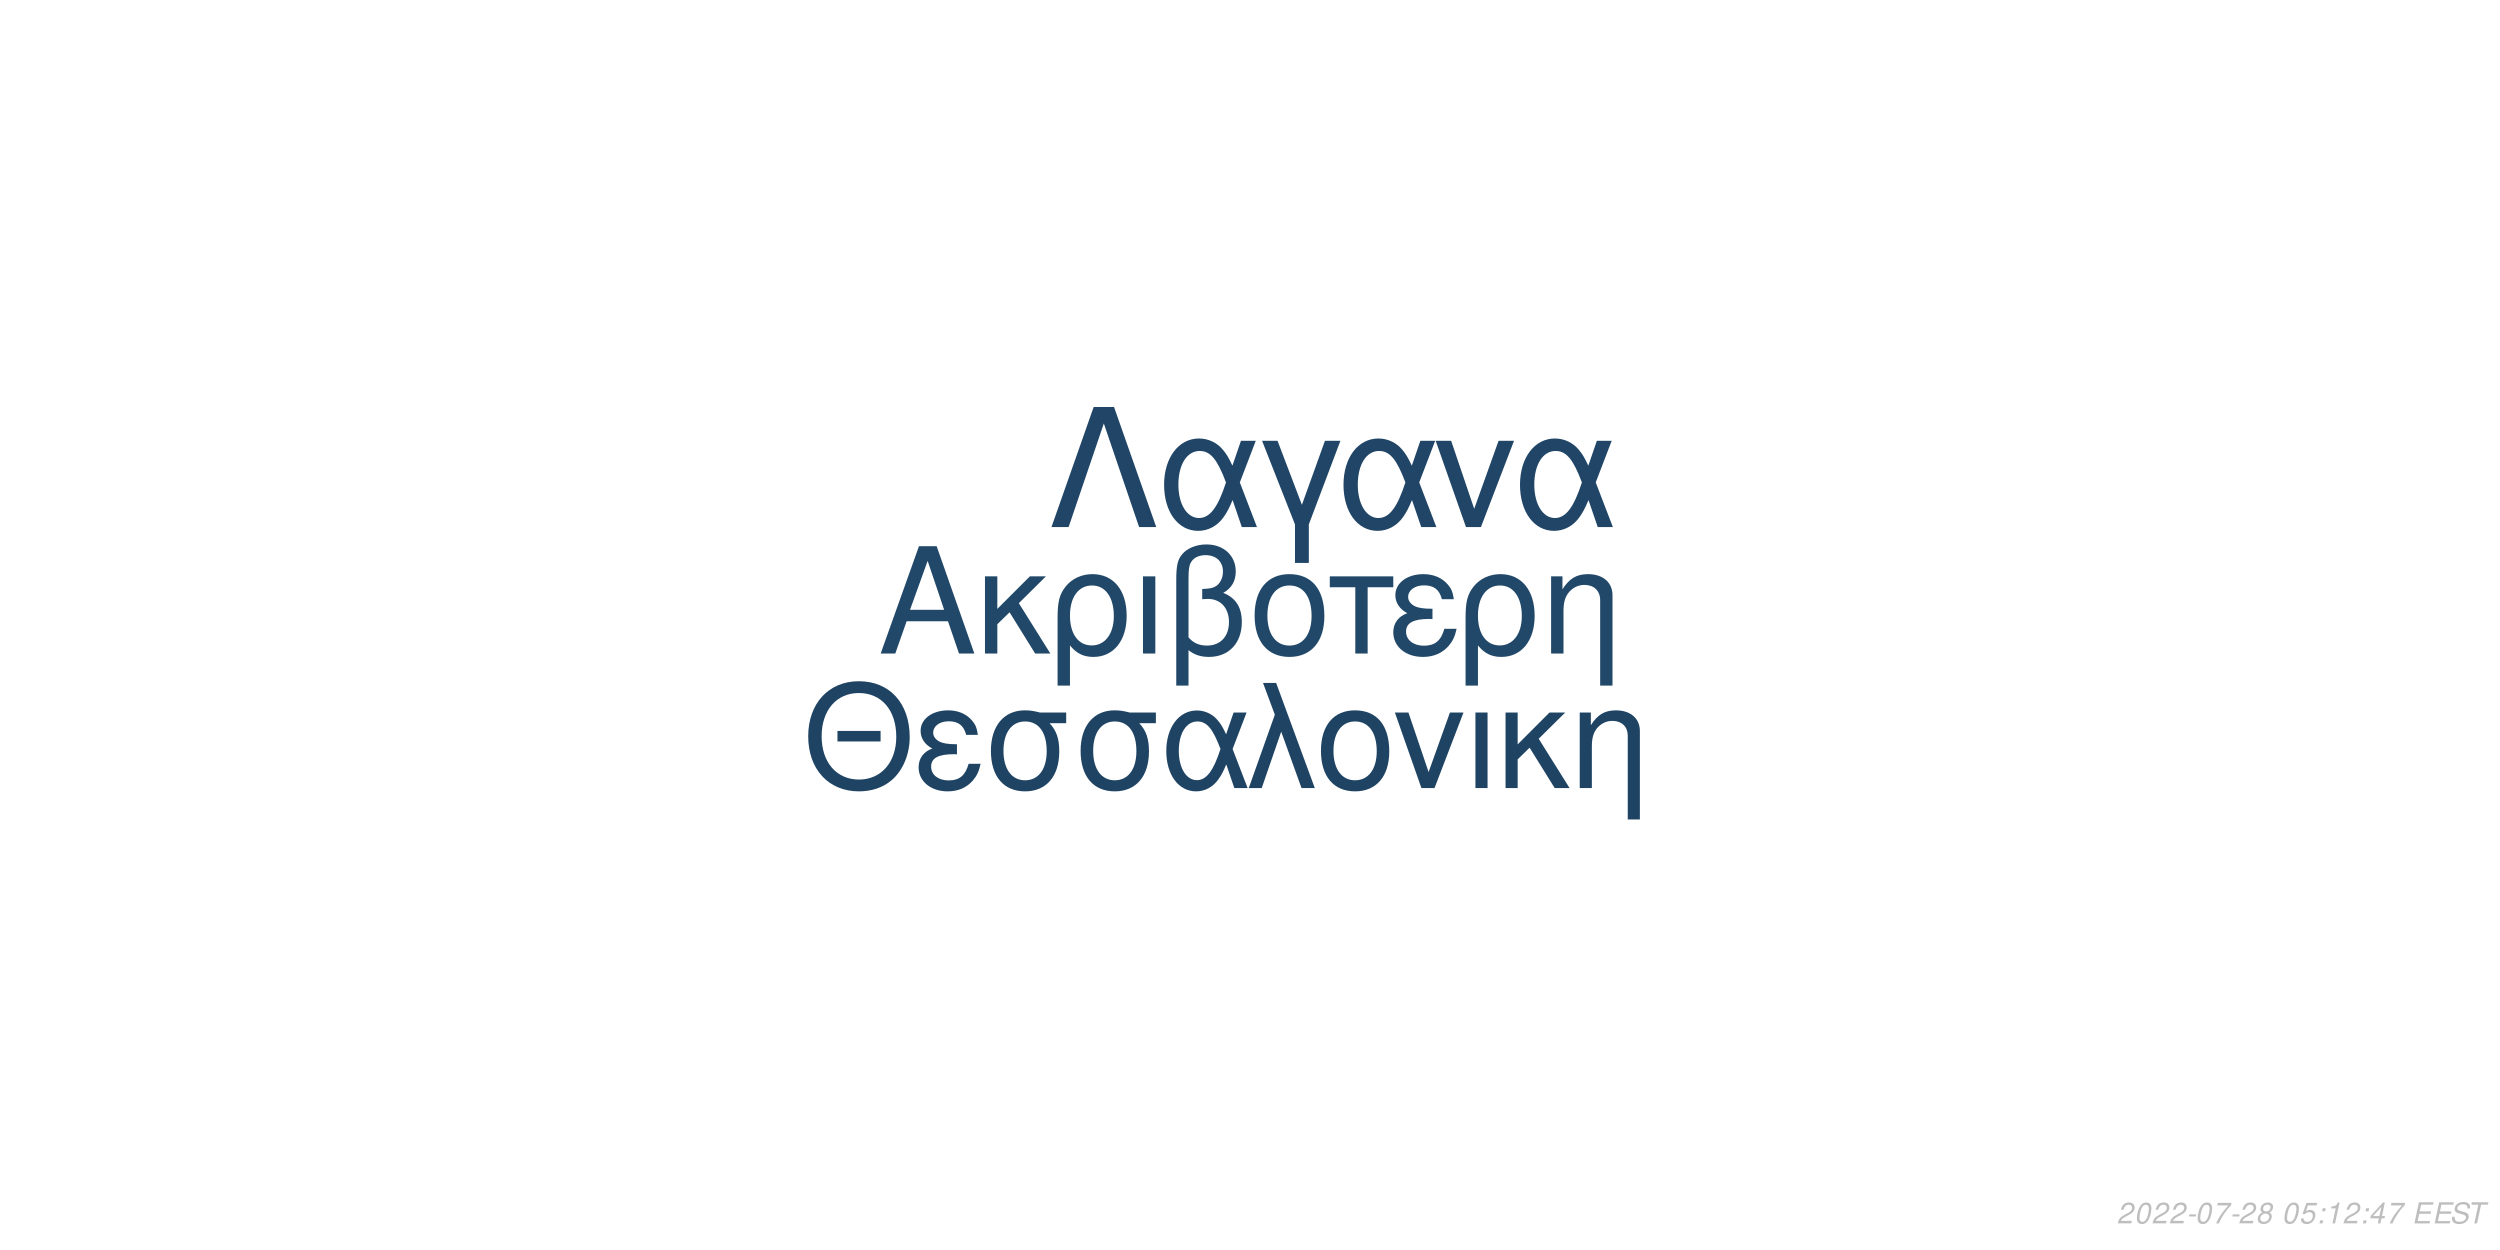
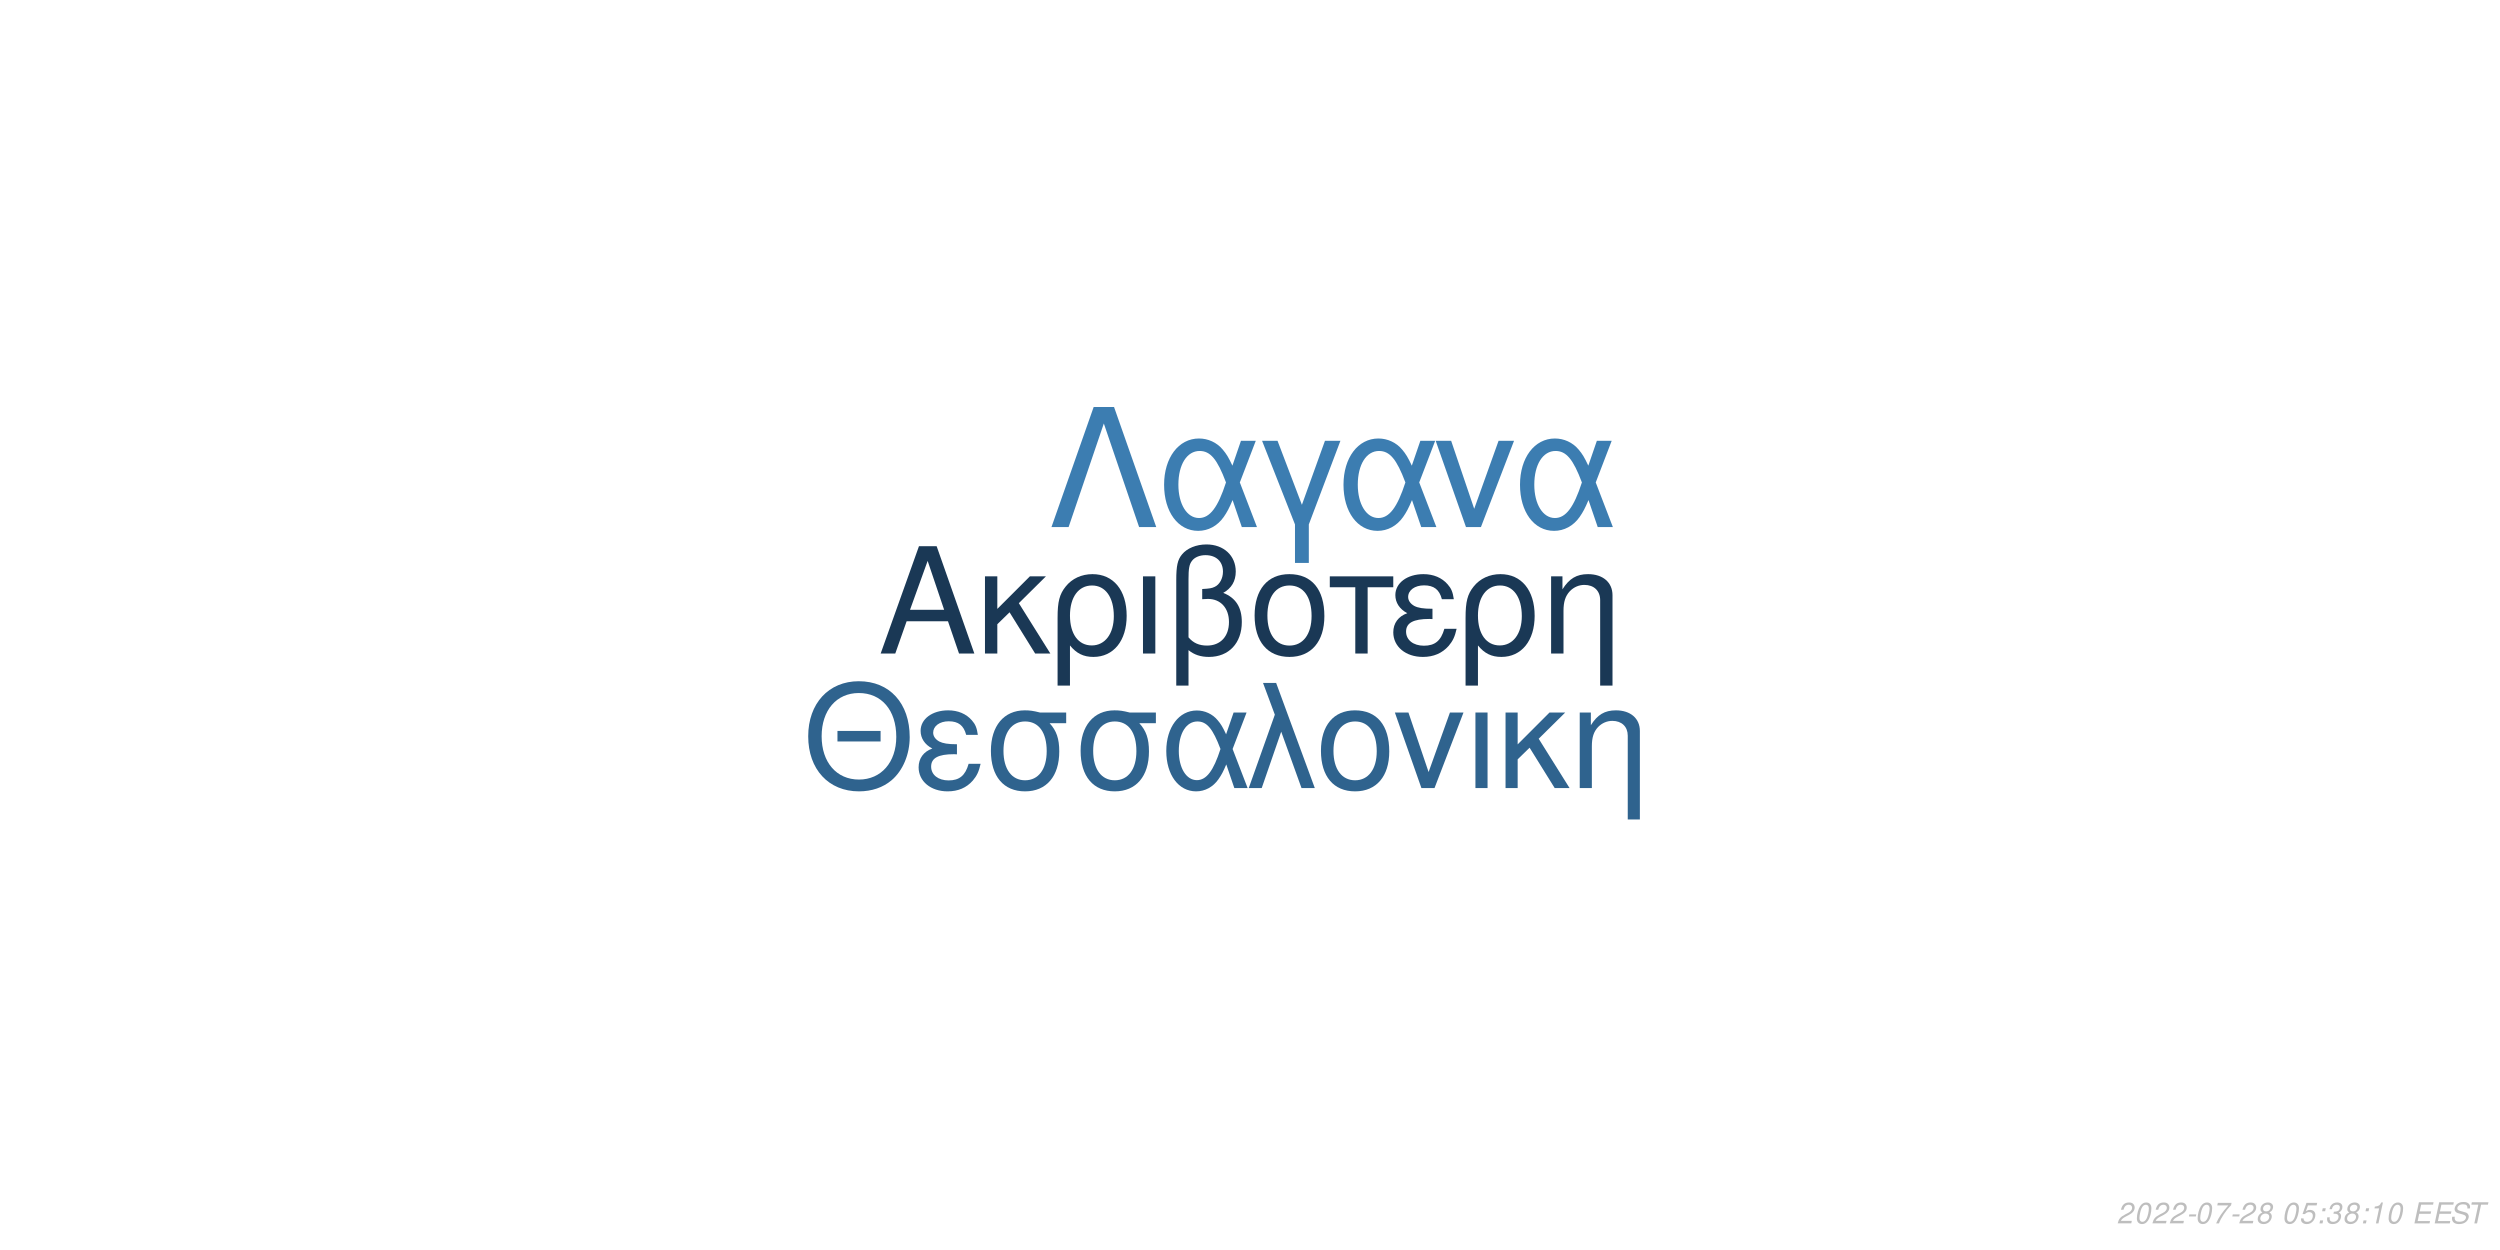
<svg xmlns="http://www.w3.org/2000/svg" xmlns:xlink="http://www.w3.org/1999/xlink" width="864pt" height="432pt" viewBox="0 0 864 432" version="1.1">
  <defs>
    <g>
      <symbol overflow="visible" id="glyph0-0">
        <path style="stroke:none;" d="" />
      </symbol>
      <symbol overflow="visible" id="glyph0-1">
        <path style="stroke:none;" d="M 24.125 -11.141 L 27.938 0 L 33.234 0 L 20.203 -37.094 L 14.094 -37.094 L 0.859 0 L 5.906 0 L 9.828 -11.141 Z M 22.797 -15.109 L 11 -15.109 L 17.094 -32.016 Z M 22.797 -15.109 " />
      </symbol>
      <symbol overflow="visible" id="glyph0-2">
        <path style="stroke:none;" d="M 7.172 -15.422 L 7.172 -26.672 L 2.906 -26.672 L 2.906 0 L 7.172 0 L 7.172 -10.125 L 11.406 -14.25 L 20.25 0 L 25.5 0 L 14.609 -17.406 L 23.969 -26.672 L 18.422 -26.672 Z M 7.172 -15.422 " />
      </symbol>
      <symbol overflow="visible" id="glyph0-3">
        <path style="stroke:none;" d="M 3 11.094 L 7.281 11.094 L 7.281 -2.797 C 9.516 -0.047 11.953 1.172 15.375 1.172 C 22.344 1.172 26.875 -4.422 26.875 -13.031 C 26.875 -21.891 22.297 -27.438 15.062 -27.438 C 11.297 -27.438 7.984 -25.906 5.797 -23.156 C 3.672 -20.516 3 -17.969 3 -12.359 Z M 14.906 -23.516 C 19.547 -23.516 22.438 -19.438 22.438 -12.922 C 22.438 -6.812 19.391 -2.797 14.812 -2.797 C 10.172 -2.797 7.281 -6.766 7.281 -13.125 C 7.281 -19.484 10.234 -23.516 14.906 -23.516 Z M 14.906 -23.516 " />
      </symbol>
      <symbol overflow="visible" id="glyph0-4">
        <path style="stroke:none;" d="M 3.516 0 L 7.781 0 L 7.781 -26.672 L 3.516 -26.672 Z M 3.516 0 " />
      </symbol>
      <symbol overflow="visible" id="glyph0-5">
        <path style="stroke:none;" d="M 4.016 11.094 L 8.25 11.094 L 8.25 -1.172 C 10.172 0.406 12.422 1.172 15.312 1.172 C 22.188 1.172 26.672 -3.609 26.672 -10.891 C 26.672 -15.984 24.578 -19.234 20.25 -20.969 C 23.109 -22.547 24.578 -25.031 24.578 -28.344 C 24.578 -33.844 20.406 -37.703 14.453 -37.703 C 10.938 -37.703 7.734 -36.391 6 -34.25 C 4.484 -32.422 4.016 -30.328 4.016 -25.391 Z M 8.25 -25.656 C 8.25 -29.359 8.5 -30.844 9.469 -32.062 C 10.375 -33.281 12.156 -34 14.094 -34 C 17.812 -34 20.156 -31.812 20.156 -28.297 C 20.156 -25.953 18.984 -23.812 17.297 -23.047 C 16.281 -22.547 15.469 -22.438 12.984 -22.297 L 12.984 -18.781 C 13.734 -18.828 14.344 -18.875 14.969 -18.875 C 19.344 -18.875 22.234 -15.719 22.234 -10.891 C 22.234 -5.906 19.281 -2.75 14.656 -2.75 C 11.953 -2.75 9.922 -3.609 8.25 -5.594 Z M 8.25 -25.656 " />
      </symbol>
      <symbol overflow="visible" id="glyph0-6">
        <path style="stroke:none;" d="M 14.094 -27.438 C 6.562 -27.438 2.094 -22.094 2.094 -13.125 C 2.094 -4.125 6.562 1.172 14.141 1.172 C 21.672 1.172 26.203 -4.172 26.203 -12.922 C 26.203 -22.188 21.828 -27.438 14.094 -27.438 Z M 14.141 -23.516 C 18.938 -23.516 21.781 -19.594 21.781 -12.984 C 21.781 -6.672 18.828 -2.75 14.141 -2.75 C 9.422 -2.75 6.516 -6.672 6.516 -13.125 C 6.516 -19.594 9.422 -23.516 14.141 -23.516 Z M 14.141 -23.516 " />
      </symbol>
      <symbol overflow="visible" id="glyph0-7">
        <path style="stroke:none;" d="M 7.891 0 L 12.156 0 L 12.156 -22.906 L 21.016 -22.906 L 21.016 -26.672 L -0.922 -26.672 L -0.922 -22.906 L 7.891 -22.906 Z M 7.891 0 " />
      </symbol>
      <symbol overflow="visible" id="glyph0-8">
        <path style="stroke:none;" d="M 14.562 -15.469 C 11.344 -15.469 9.562 -15.781 8.297 -16.438 C 6.922 -17.203 6.156 -18.328 6.156 -19.547 C 6.156 -21.891 8.453 -23.562 11.656 -23.562 C 15.062 -23.562 16.953 -22.094 17.812 -18.781 L 21.938 -18.781 C 21.578 -21.266 21.062 -22.5 19.797 -23.922 C 17.812 -26.203 14.906 -27.438 11.453 -27.438 C 5.797 -27.438 1.734 -24.375 1.734 -20.203 C 1.734 -17.609 3.156 -15.375 5.859 -13.938 C 2.797 -12.875 1.016 -10.484 1.016 -7.328 C 1.016 -2.391 5.297 1.172 11.25 1.172 C 14.969 1.172 17.906 -0.109 20.156 -2.641 C 21.578 -4.328 22.297 -5.797 22.906 -8.547 L 18.672 -8.547 C 17.5 -4.422 15.422 -2.703 11.609 -2.703 C 7.938 -2.703 5.438 -4.688 5.438 -7.578 C 5.438 -10.578 7.938 -11.953 13.484 -11.953 C 13.641 -11.953 14.094 -11.953 14.562 -11.906 Z M 14.562 -15.469 " />
      </symbol>
      <symbol overflow="visible" id="glyph0-9">
        <path style="stroke:none;" d="M 3.562 -26.672 L 3.562 0 L 7.844 0 L 7.844 -14.703 C 7.844 -17.906 8.5 -19.891 10.031 -21.531 C 11.406 -22.953 13.188 -23.719 15.062 -23.719 C 18.375 -23.719 20.516 -21.672 20.516 -18.469 L 20.516 11.094 L 24.781 11.094 L 24.781 -20.156 C 24.781 -24.578 21.469 -27.438 16.328 -27.438 C 12.359 -27.438 9.828 -25.906 7.484 -22.188 L 7.484 -26.672 Z M 3.562 -26.672 " />
      </symbol>
      <symbol overflow="visible" id="glyph1-0">
        <path style="stroke:none;" d="" />
      </symbol>
      <symbol overflow="visible" id="glyph1-1">
        <path style="stroke:none;" d="M 26.859 -19.734 L 11.953 -19.734 L 11.953 -16.094 L 26.859 -16.094 Z M 19.328 -36.922 C 8.922 -36.922 1.844 -29.25 1.844 -17.891 C 1.844 -6.484 8.875 1.141 19.391 1.141 C 23.812 1.141 27.703 -0.203 30.641 -2.688 C 34.578 -6.031 36.922 -11.656 36.922 -17.594 C 36.922 -29.297 30 -36.922 19.328 -36.922 Z M 19.328 -32.844 C 27.203 -32.844 32.281 -26.906 32.281 -17.688 C 32.281 -8.922 27.062 -2.938 19.391 -2.938 C 11.609 -2.938 6.484 -8.922 6.484 -17.891 C 6.484 -26.859 11.609 -32.844 19.328 -32.844 Z M 19.328 -32.844 " />
      </symbol>
      <symbol overflow="visible" id="glyph1-2">
        <path style="stroke:none;" d="M 14.25 -15.141 C 11.109 -15.141 9.375 -15.453 8.125 -16.094 C 6.781 -16.844 6.031 -17.938 6.031 -19.141 C 6.031 -21.422 8.266 -23.078 11.406 -23.078 C 14.75 -23.078 16.594 -21.625 17.438 -18.391 L 21.469 -18.391 C 21.125 -20.828 20.625 -22.031 19.391 -23.422 C 17.438 -25.656 14.594 -26.859 11.219 -26.859 C 5.688 -26.859 1.688 -23.875 1.688 -19.781 C 1.688 -17.234 3.094 -15.047 5.734 -13.656 C 2.734 -12.609 1 -10.266 1 -7.172 C 1 -2.344 5.188 1.141 11.016 1.141 C 14.656 1.141 17.547 -0.094 19.734 -2.594 C 21.125 -4.234 21.828 -5.688 22.422 -8.375 L 18.281 -8.375 C 17.141 -4.328 15.094 -2.641 11.359 -2.641 C 7.766 -2.641 5.328 -4.578 5.328 -7.422 C 5.328 -10.359 7.766 -11.703 13.203 -11.703 C 13.359 -11.703 13.797 -11.703 14.25 -11.656 Z M 14.25 -15.141 " />
      </symbol>
      <symbol overflow="visible" id="glyph1-3">
        <path style="stroke:none;" d="M 29 -26.109 L 19.938 -26.109 C 17.594 -26.703 16.438 -26.859 14.703 -26.859 C 7.469 -26.859 2.984 -21.469 2.984 -12.859 C 2.984 -4.031 7.375 1.141 14.797 1.141 C 22.172 1.141 26.609 -4.078 26.609 -12.656 C 26.609 -17.047 25.656 -19.828 23.266 -22.422 L 29 -22.422 Z M 14.797 -23.016 C 19.531 -23.016 22.266 -19.234 22.266 -12.75 C 22.266 -6.531 19.438 -2.688 14.797 -2.688 C 10.172 -2.688 7.328 -6.531 7.328 -12.859 C 7.328 -19.188 10.172 -23.016 14.797 -23.016 Z M 14.797 -23.016 " />
      </symbol>
      <symbol overflow="visible" id="glyph1-4">
        <path style="stroke:none;" d="M 29.344 -26.109 L 24.859 -26.109 L 22.266 -18.578 C 21.125 -21.031 20.484 -22.125 19.328 -23.469 C 17.547 -25.609 14.906 -26.812 12.156 -26.812 C 5.984 -26.812 1.594 -20.984 1.594 -12.812 C 1.594 -4.578 5.828 1.141 11.906 1.141 C 14.953 1.141 17.734 -0.344 19.625 -3.047 C 20.672 -4.531 21.281 -5.688 22.328 -8.172 L 25.109 0 L 29.703 0 L 24.516 -13.5 Z M 20.328 -13.5 C 17.891 -5.922 15.453 -2.734 12.156 -2.734 C 8.516 -2.734 5.922 -6.922 5.922 -12.812 C 5.922 -18.938 8.516 -23.016 12.359 -23.016 C 15.594 -23.016 17.688 -20.531 20.328 -13.5 Z M 20.328 -13.5 " />
      </symbol>
      <symbol overflow="visible" id="glyph1-5">
        <path style="stroke:none;" d="M 1.094 0 L 5.578 0 L 12.312 -19.484 L 19.328 0 L 23.922 0 L 10.562 -36.328 L 6.031 -36.328 L 10.109 -25.359 Z M 1.094 0 " />
      </symbol>
      <symbol overflow="visible" id="glyph1-6">
        <path style="stroke:none;" d="M 13.797 -26.859 C 6.422 -26.859 2.047 -21.625 2.047 -12.859 C 2.047 -4.031 6.422 1.141 13.859 1.141 C 21.234 1.141 25.656 -4.078 25.656 -12.656 C 25.656 -21.719 21.375 -26.859 13.797 -26.859 Z M 13.859 -23.016 C 18.531 -23.016 21.328 -19.188 21.328 -12.703 C 21.328 -6.531 18.438 -2.688 13.859 -2.688 C 9.219 -2.688 6.375 -6.531 6.375 -12.859 C 6.375 -19.188 9.219 -23.016 13.859 -23.016 Z M 13.859 -23.016 " />
      </symbol>
      <symbol overflow="visible" id="glyph1-7">
        <path style="stroke:none;" d="M 14.297 0 L 24.312 -26.109 L 19.625 -26.109 L 12.25 -5.531 L 5.281 -26.109 L 0.594 -26.109 L 9.766 0 Z M 14.297 0 " />
      </symbol>
      <symbol overflow="visible" id="glyph1-8">
        <path style="stroke:none;" d="M 3.438 0 L 7.625 0 L 7.625 -26.109 L 3.438 -26.109 Z M 3.438 0 " />
      </symbol>
      <symbol overflow="visible" id="glyph1-9">
        <path style="stroke:none;" d="M 7.031 -15.094 L 7.031 -26.109 L 2.844 -26.109 L 2.844 0 L 7.031 0 L 7.031 -9.922 L 11.156 -13.953 L 19.828 0 L 24.969 0 L 14.297 -17.047 L 23.469 -26.109 L 18.031 -26.109 Z M 7.031 -15.094 " />
      </symbol>
      <symbol overflow="visible" id="glyph1-10">
        <path style="stroke:none;" d="M 3.484 -26.109 L 3.484 0 L 7.672 0 L 7.672 -14.406 C 7.672 -17.547 8.328 -19.484 9.812 -21.078 C 11.156 -22.469 12.906 -23.219 14.75 -23.219 C 17.984 -23.219 20.078 -21.234 20.078 -18.094 L 20.078 10.859 L 24.266 10.859 L 24.266 -19.734 C 24.266 -24.062 21.031 -26.859 16 -26.859 C 12.109 -26.859 9.609 -25.359 7.328 -21.719 L 7.328 -26.109 Z M 3.484 -26.109 " />
      </symbol>
      <symbol overflow="visible" id="glyph2-0">
        <path style="stroke:none;" d="" />
      </symbol>
      <symbol overflow="visible" id="glyph2-1">
        <path style="stroke:none;" d="M 22.531 -41.484 L 15.484 -41.484 L 0.906 0 L 6.828 0 L 19 -35.797 L 31.188 0 L 37.109 0 Z M 22.531 -41.484 " />
      </symbol>
      <symbol overflow="visible" id="glyph2-2">
        <path style="stroke:none;" d="M 33.516 -29.812 L 28.391 -29.812 L 25.438 -21.219 C 24.125 -24.016 23.391 -25.266 22.078 -26.797 C 20.031 -29.25 17.016 -30.609 13.891 -30.609 C 6.828 -30.609 1.828 -23.953 1.828 -14.625 C 1.828 -5.234 6.656 1.312 13.594 1.312 C 17.078 1.312 20.266 -0.391 22.422 -3.469 C 23.609 -5.172 24.297 -6.484 25.5 -9.328 L 28.688 0 L 33.922 0 L 28 -15.422 Z M 23.219 -15.422 C 20.422 -6.766 17.641 -3.125 13.891 -3.125 C 9.734 -3.125 6.766 -7.906 6.766 -14.625 C 6.766 -21.625 9.734 -26.297 14.109 -26.297 C 17.812 -26.297 20.203 -23.453 23.219 -15.422 Z M 23.219 -15.422 " />
      </symbol>
      <symbol overflow="visible" id="glyph2-3">
        <path style="stroke:none;" d="M 12.062 12.406 L 16.844 12.406 L 16.844 -0.906 L 27.766 -29.812 L 22.422 -29.812 L 14.453 -7.688 L 6.031 -29.812 L 0.688 -29.812 L 12.062 -0.906 Z M 12.062 12.406 " />
      </symbol>
      <symbol overflow="visible" id="glyph2-4">
        <path style="stroke:none;" d="M 16.328 0 L 27.766 -29.812 L 22.422 -29.812 L 14 -6.312 L 6.031 -29.812 L 0.688 -29.812 L 11.156 0 Z M 16.328 0 " />
      </symbol>
      <symbol overflow="visible" id="glyph3-0">
        <path style="stroke:none;" d="" />
      </symbol>
      <symbol overflow="visible" id="glyph3-1">
        <path style="stroke:none;" d="M 5.234 -0.875 L 1.469 -0.875 C 1.641 -1.375 2.203 -1.891 3.109 -2.344 L 4.234 -2.938 C 5.562 -3.625 6.219 -4.469 6.219 -5.484 C 6.219 -5.938 6.062 -6.359 5.797 -6.656 C 5.469 -7.047 4.984 -7.234 4.312 -7.234 C 2.766 -7.234 1.891 -6.453 1.484 -4.734 L 2.375 -4.734 C 2.484 -5.188 2.609 -5.484 2.797 -5.75 C 3.094 -6.203 3.609 -6.453 4.188 -6.453 C 4.891 -6.453 5.344 -6.031 5.344 -5.375 C 5.344 -4.703 4.859 -4.094 4.016 -3.656 L 2.984 -3.125 C 1.234 -2.188 0.797 -1.656 0.344 -0.016 L 5.047 -0.016 Z M 5.234 -0.875 " />
      </symbol>
      <symbol overflow="visible" id="glyph3-2">
        <path style="stroke:none;" d="M 4.203 -7.234 C 3.375 -7.234 2.688 -6.812 2.125 -5.984 C 1.484 -5.047 0.984 -3.188 0.984 -1.734 C 0.984 -1.109 1.172 -0.562 1.484 -0.266 C 1.797 0.047 2.281 0.234 2.766 0.234 C 3.625 0.234 4.281 -0.156 4.859 -1.016 C 5.516 -1.953 6 -3.797 6 -5.266 C 6 -6.5 5.328 -7.234 4.203 -7.234 Z M 4.094 -6.453 C 4.734 -6.453 5.125 -5.984 5.125 -5.156 C 5.125 -4.203 4.781 -2.625 4.406 -1.812 C 3.984 -0.938 3.516 -0.547 2.875 -0.547 C 2.25 -0.547 1.875 -1.031 1.875 -1.828 C 1.875 -2.797 2.203 -4.344 2.594 -5.203 C 2.984 -6.047 3.453 -6.453 4.094 -6.453 Z M 4.094 -6.453 " />
      </symbol>
      <symbol overflow="visible" id="glyph3-3">
        <path style="stroke:none;" d="M 3.516 -3.125 L 1.125 -3.125 L 0.969 -2.406 L 3.359 -2.406 Z M 3.516 -3.125 " />
      </symbol>
      <symbol overflow="visible" id="glyph3-4">
        <path style="stroke:none;" d="M 6.703 -7.094 L 1.953 -7.094 L 1.766 -6.219 L 5.594 -6.219 C 3.344 -3.688 2.266 -2.109 1.375 0 L 2.344 0 C 3.031 -1.906 4.828 -4.594 6.547 -6.281 Z M 6.703 -7.094 " />
      </symbol>
      <symbol overflow="visible" id="glyph3-5">
        <path style="stroke:none;" d="M 4.766 -3.797 C 5.078 -3.969 5.234 -4.078 5.438 -4.234 C 5.812 -4.594 6.062 -5.172 6.062 -5.734 C 6.062 -6.625 5.344 -7.234 4.266 -7.234 C 2.812 -7.234 1.703 -6.219 1.703 -4.875 C 1.703 -4.406 1.875 -4.125 2.359 -3.812 C 1.297 -3.312 0.75 -2.516 0.75 -1.469 C 0.75 -0.438 1.547 0.234 2.812 0.234 C 3.656 0.234 4.359 -0.094 4.938 -0.734 C 5.359 -1.234 5.609 -1.859 5.609 -2.438 C 5.609 -3.047 5.312 -3.516 4.766 -3.797 Z M 4.109 -6.453 C 4.797 -6.453 5.188 -6.125 5.188 -5.578 C 5.188 -5.266 5.062 -4.922 4.859 -4.672 C 4.562 -4.312 4.188 -4.156 3.656 -4.156 C 2.984 -4.156 2.594 -4.453 2.594 -4.984 C 2.594 -5.859 3.203 -6.453 4.109 -6.453 Z M 3.453 -3.406 C 4.234 -3.406 4.734 -2.984 4.734 -2.312 C 4.734 -1.312 3.922 -0.547 2.875 -0.547 C 2.125 -0.547 1.625 -0.969 1.625 -1.625 C 1.625 -2.609 2.438 -3.406 3.453 -3.406 Z M 3.453 -3.406 " />
      </symbol>
      <symbol overflow="visible" id="glyph3-6">
        <path style="stroke:none;" d="" />
      </symbol>
      <symbol overflow="visible" id="glyph3-7">
        <path style="stroke:none;" d="M 6.297 -7.094 L 2.594 -7.094 L 1.234 -3.234 L 2.047 -3.234 C 2.656 -3.766 2.938 -3.906 3.531 -3.906 C 4.328 -3.906 4.797 -3.453 4.797 -2.688 C 4.797 -1.438 3.969 -0.547 2.828 -0.547 C 2.031 -0.547 1.609 -0.938 1.578 -1.734 L 0.703 -1.734 L 0.703 -1.516 C 0.703 -0.938 0.844 -0.547 1.188 -0.266 C 1.562 0.062 2.078 0.234 2.703 0.234 C 3.656 0.234 4.391 -0.156 4.984 -0.922 C 5.422 -1.5 5.672 -2.234 5.672 -2.953 C 5.672 -4 4.938 -4.672 3.812 -4.672 C 3.328 -4.672 2.906 -4.547 2.406 -4.234 L 3.109 -6.219 L 6.109 -6.219 Z M 6.297 -7.094 " />
      </symbol>
      <symbol overflow="visible" id="glyph3-8">
        <path style="stroke:none;" d="M 2.359 -1.031 L 1.312 -1.031 L 1.094 0 L 2.141 0 Z M 3.266 -5.234 L 2.219 -5.234 L 2 -4.203 L 3.047 -4.203 Z M 3.266 -5.234 " />
      </symbol>
      <symbol overflow="visible" id="glyph3-9">
-         <path style="stroke:none;" d="M 3.703 -5.188 L 2.594 0 L 3.469 0 L 5.016 -7.234 L 4.438 -7.234 C 3.906 -6.156 3.688 -6.016 2.234 -5.812 L 2.109 -5.188 Z M 3.703 -5.188 " />
+         <path style="stroke:none;" d="M 2.922 -3.312 C 3.125 -3.344 3.234 -3.344 3.375 -3.344 C 4.203 -3.344 4.688 -3 4.688 -2.406 C 4.688 -1.312 3.906 -0.547 2.781 -0.547 C 2.047 -0.547 1.594 -0.938 1.594 -1.562 C 1.594 -1.719 1.609 -1.844 1.656 -2.094 L 0.766 -2.094 C 0.734 -1.797 0.719 -1.641 0.719 -1.469 C 0.719 -0.375 1.406 0.234 2.641 0.234 C 3.547 0.234 4.297 -0.078 4.812 -0.656 C 5.266 -1.156 5.562 -1.875 5.562 -2.547 C 5.562 -3.125 5.344 -3.453 4.797 -3.734 C 5.641 -4.234 6.016 -4.844 6.016 -5.734 C 6.016 -6.656 5.312 -7.234 4.203 -7.234 C 3.375 -7.234 2.672 -6.938 2.188 -6.375 C 1.891 -6.031 1.703 -5.641 1.516 -4.906 L 2.391 -4.906 C 2.5 -5.359 2.594 -5.594 2.734 -5.812 C 3.047 -6.234 3.516 -6.453 4.078 -6.453 C 4.734 -6.453 5.141 -6.125 5.141 -5.578 C 5.141 -5.188 5.016 -4.797 4.797 -4.547 C 4.516 -4.234 4 -4.062 3.266 -4.062 L 3.078 -4.062 Z M 2.922 -3.312 " />
      </symbol>
      <symbol overflow="visible" id="glyph3-10">
-         <path style="stroke:none;" d="M 3.625 -1.75 L 3.266 0 L 4.141 0 L 4.516 -1.75 L 5.562 -1.75 L 5.734 -2.531 L 4.688 -2.531 L 5.688 -7.234 L 5.016 -7.234 L 0.844 -2.672 L 0.641 -1.75 Z M 3.797 -2.531 L 1.594 -2.531 L 4.469 -5.703 Z M 3.797 -2.531 " />
+         <path style="stroke:none;" d="M 3.703 -5.188 L 2.594 0 L 3.469 0 L 5.016 -7.234 L 4.438 -7.234 C 3.906 -6.156 3.688 -6.016 2.234 -5.812 L 2.109 -5.188 Z M 3.703 -5.188 " />
      </symbol>
      <symbol overflow="visible" id="glyph3-11">
        <path style="stroke:none;" d="M 2.547 -3.312 L 6.5 -3.312 L 6.688 -4.141 L 2.719 -4.141 L 3.219 -6.469 L 7.344 -6.469 L 7.516 -7.297 L 2.453 -7.297 L 0.906 0 L 6.125 0 L 6.297 -0.812 L 2.016 -0.812 Z M 2.547 -3.312 " />
      </symbol>
      <symbol overflow="visible" id="glyph3-12">
        <path style="stroke:none;" d="M 7.062 -5.156 C 7.125 -5.438 7.141 -5.562 7.141 -5.703 C 7.141 -6.156 6.938 -6.594 6.594 -6.891 C 6.188 -7.25 5.656 -7.406 4.875 -7.406 C 3.844 -7.406 3.047 -7.125 2.5 -6.562 C 2.094 -6.141 1.781 -5.438 1.781 -4.922 C 1.781 -4.297 2.219 -3.766 2.891 -3.562 L 4.594 -3.094 C 5.406 -2.859 5.734 -2.578 5.734 -2.094 C 5.734 -1.781 5.547 -1.406 5.266 -1.141 C 4.844 -0.766 4.266 -0.578 3.453 -0.578 C 2.328 -0.578 1.812 -0.984 1.812 -1.906 C 1.812 -2.047 1.812 -2.125 1.844 -2.312 L 0.984 -2.312 C 0.906 -2.062 0.891 -1.906 0.891 -1.688 C 0.891 -0.484 1.797 0.234 3.297 0.234 C 4.359 0.234 5.234 -0.062 5.812 -0.609 C 6.344 -1.078 6.688 -1.797 6.688 -2.375 C 6.688 -2.641 6.609 -2.906 6.453 -3.156 C 6.234 -3.5 5.938 -3.703 5.469 -3.828 L 3.75 -4.312 C 2.984 -4.547 2.734 -4.734 2.734 -5.188 C 2.734 -5.547 2.875 -5.844 3.188 -6.109 C 3.547 -6.438 4.031 -6.594 4.703 -6.594 C 5.266 -6.594 5.688 -6.484 5.906 -6.297 C 6.094 -6.125 6.219 -5.797 6.219 -5.516 C 6.219 -5.422 6.203 -5.344 6.188 -5.156 Z M 7.062 -5.156 " />
      </symbol>
      <symbol overflow="visible" id="glyph3-13">
        <path style="stroke:none;" d="M 4.938 -6.469 L 7.312 -6.469 L 7.484 -7.297 L 1.75 -7.297 L 1.578 -6.469 L 3.984 -6.469 L 2.609 0 L 3.547 0 Z M 4.938 -6.469 " />
      </symbol>
    </g>
  </defs>
  <g id="surface1">
    <rect x="0" y="0" width="864" height="432" style="fill:rgb(100%,100%,100%);fill-opacity:1;stroke:none;" />
-     <g style="fill:rgb(12.941%,28.235%,41.176%);fill-opacity:1;">
+     <g style="fill:rgb(10.196%,21.961%,33.333%);fill-opacity:1;">
      <use xlink:href="#glyph0-1" x="303.5" y="225.861" />
      <use xlink:href="#glyph0-2" x="337.5" y="225.861" />
      <use xlink:href="#glyph0-3" x="362.5" y="225.861" />
      <use xlink:href="#glyph0-4" x="391.5" y="225.861" />
      <use xlink:href="#glyph0-5" x="402.5" y="225.861" />
      <use xlink:href="#glyph0-6" x="431.5" y="225.861" />
      <use xlink:href="#glyph0-7" x="460.5" y="225.861" />
      <use xlink:href="#glyph0-8" x="480.5" y="225.861" />
      <use xlink:href="#glyph0-3" x="503.5" y="225.861" />
      <use xlink:href="#glyph0-9" x="532.5" y="225.861" />
    </g>
-     <g style="fill:rgb(12.157%,26.275%,38.824%);fill-opacity:1;">
+     <g style="fill:rgb(18.431%,38.824%,55.686%);fill-opacity:1;">
      <use xlink:href="#glyph1-1" x="277.473" y="272.354" />
      <use xlink:href="#glyph1-2" x="316.473" y="272.354" />
      <use xlink:href="#glyph1-3" x="339.473" y="272.354" />
      <use xlink:href="#glyph1-3" x="370.473" y="272.354" />
      <use xlink:href="#glyph1-4" x="401.473" y="272.354" />
      <use xlink:href="#glyph1-5" x="430.473" y="272.354" />
      <use xlink:href="#glyph1-6" x="454.473" y="272.354" />
      <use xlink:href="#glyph1-7" x="481.473" y="272.354" />
      <use xlink:href="#glyph1-8" x="506.473" y="272.354" />
      <use xlink:href="#glyph1-9" x="517.473" y="272.354" />
      <use xlink:href="#glyph1-10" x="542.473" y="272.354" />
    </g>
-     <g style="fill:rgb(12.549%,27.059%,40%);fill-opacity:1;">
+     <g style="fill:rgb(23.529%,49.02%,69.412%);fill-opacity:1;">
      <use xlink:href="#glyph2-1" x="362.484" y="182.152" />
      <use xlink:href="#glyph2-2" x="400.484" y="182.152" />
      <use xlink:href="#glyph2-3" x="435.484" y="182.152" />
      <use xlink:href="#glyph2-2" x="462.484" y="182.152" />
      <use xlink:href="#glyph2-4" x="495.484" y="182.152" />
      <use xlink:href="#glyph2-2" x="523.484" y="182.152" />
    </g>
    <g style="fill:rgb(74.51%,74.51%,74.51%);fill-opacity:1;">
      <use xlink:href="#glyph3-1" x="731.52" y="422.81" />
      <use xlink:href="#glyph3-2" x="737.52" y="422.81" />
      <use xlink:href="#glyph3-1" x="743.52" y="422.81" />
      <use xlink:href="#glyph3-1" x="749.52" y="422.81" />
      <use xlink:href="#glyph3-3" x="755.52" y="422.81" />
      <use xlink:href="#glyph3-2" x="758.52" y="422.81" />
      <use xlink:href="#glyph3-4" x="764.52" y="422.81" />
      <use xlink:href="#glyph3-3" x="770.52" y="422.81" />
      <use xlink:href="#glyph3-1" x="773.52" y="422.81" />
      <use xlink:href="#glyph3-5" x="779.52" y="422.81" />
      <use xlink:href="#glyph3-6" x="785.52" y="422.81" />
      <use xlink:href="#glyph3-2" x="788.52" y="422.81" />
      <use xlink:href="#glyph3-7" x="794.52" y="422.81" />
      <use xlink:href="#glyph3-8" x="800.52" y="422.81" />
      <use xlink:href="#glyph3-9" x="803.52" y="422.81" />
-       <use xlink:href="#glyph3-1" x="809.52" y="422.81" />
+       <use xlink:href="#glyph3-5" x="809.52" y="422.81" />
      <use xlink:href="#glyph3-8" x="815.52" y="422.81" />
      <use xlink:href="#glyph3-10" x="818.52" y="422.81" />
-       <use xlink:href="#glyph3-4" x="824.52" y="422.81" />
+       <use xlink:href="#glyph3-2" x="824.52" y="422.81" />
      <use xlink:href="#glyph3-6" x="830.52" y="422.81" />
      <use xlink:href="#glyph3-11" x="833.52" y="422.81" />
      <use xlink:href="#glyph3-11" x="840.52" y="422.81" />
      <use xlink:href="#glyph3-12" x="846.52" y="422.81" />
      <use xlink:href="#glyph3-13" x="852.52" y="422.81" />
    </g>
  </g>
</svg>
